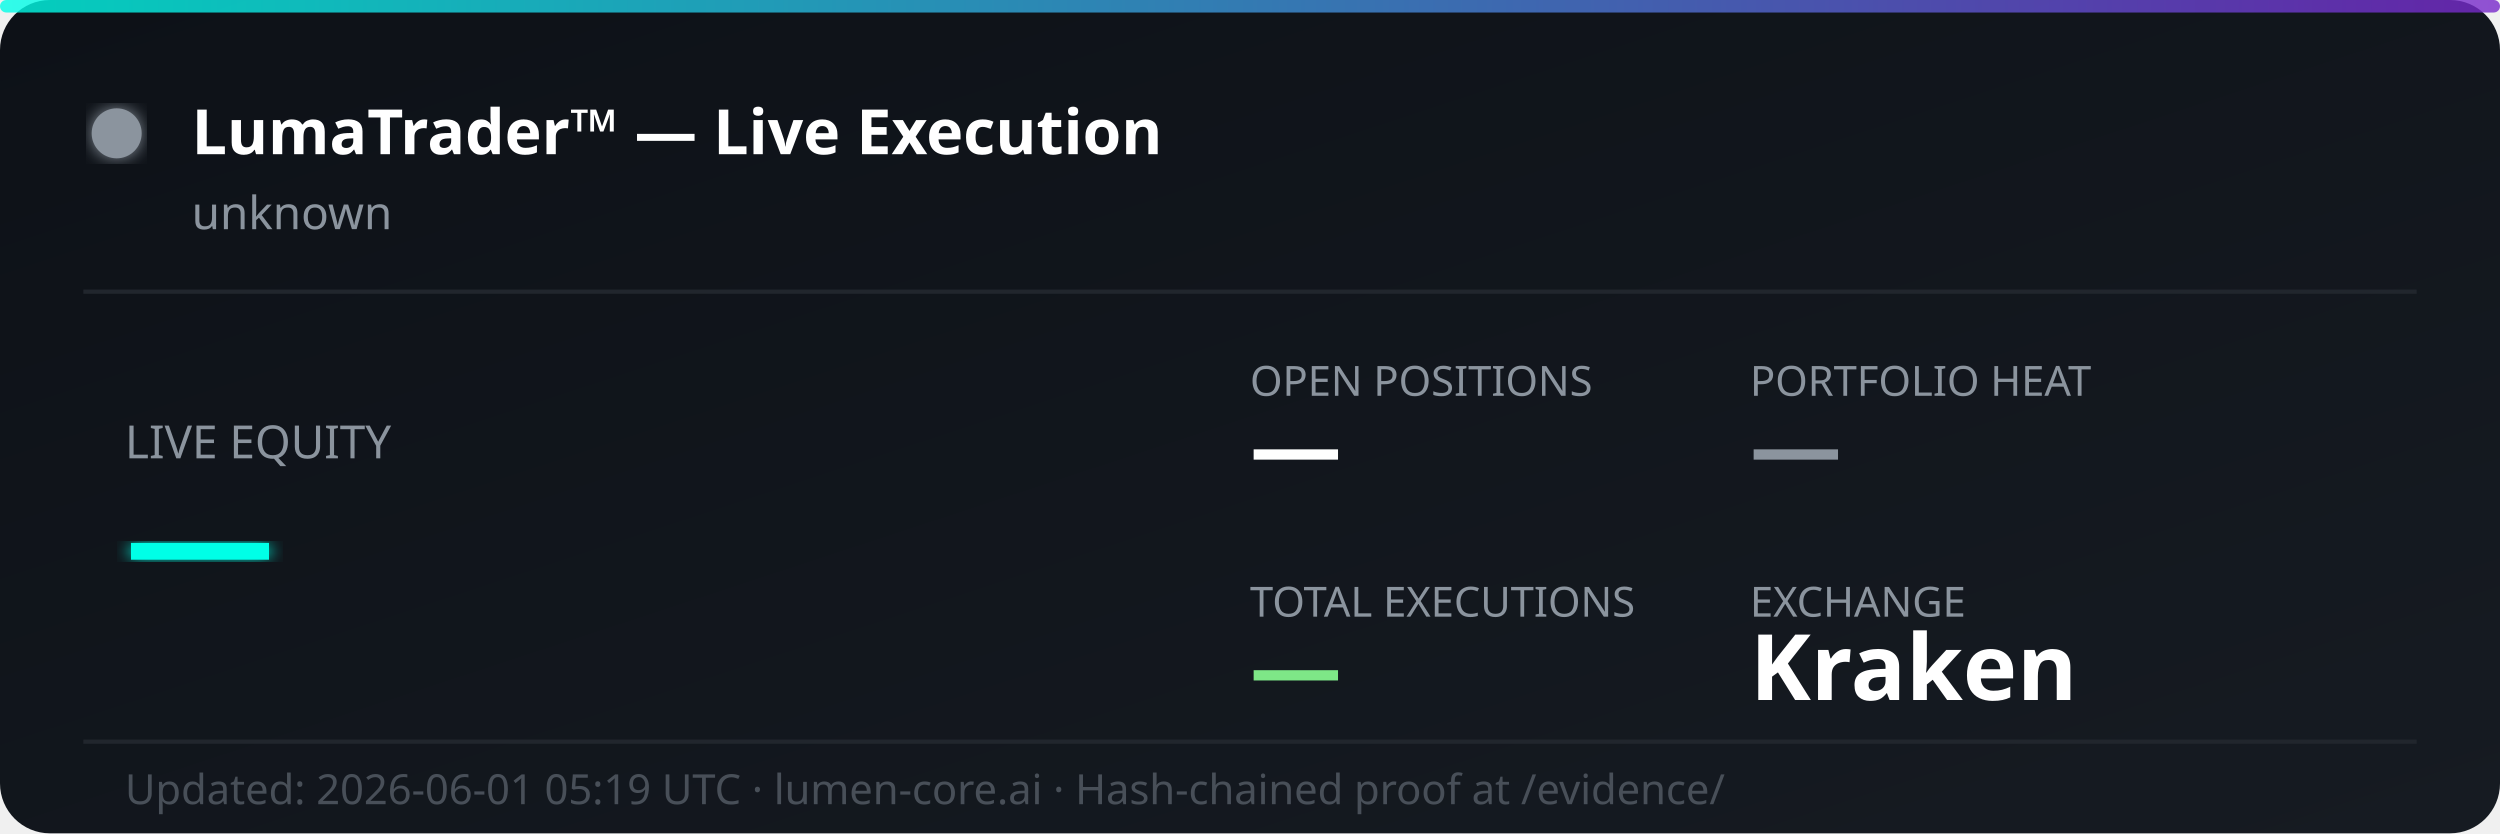
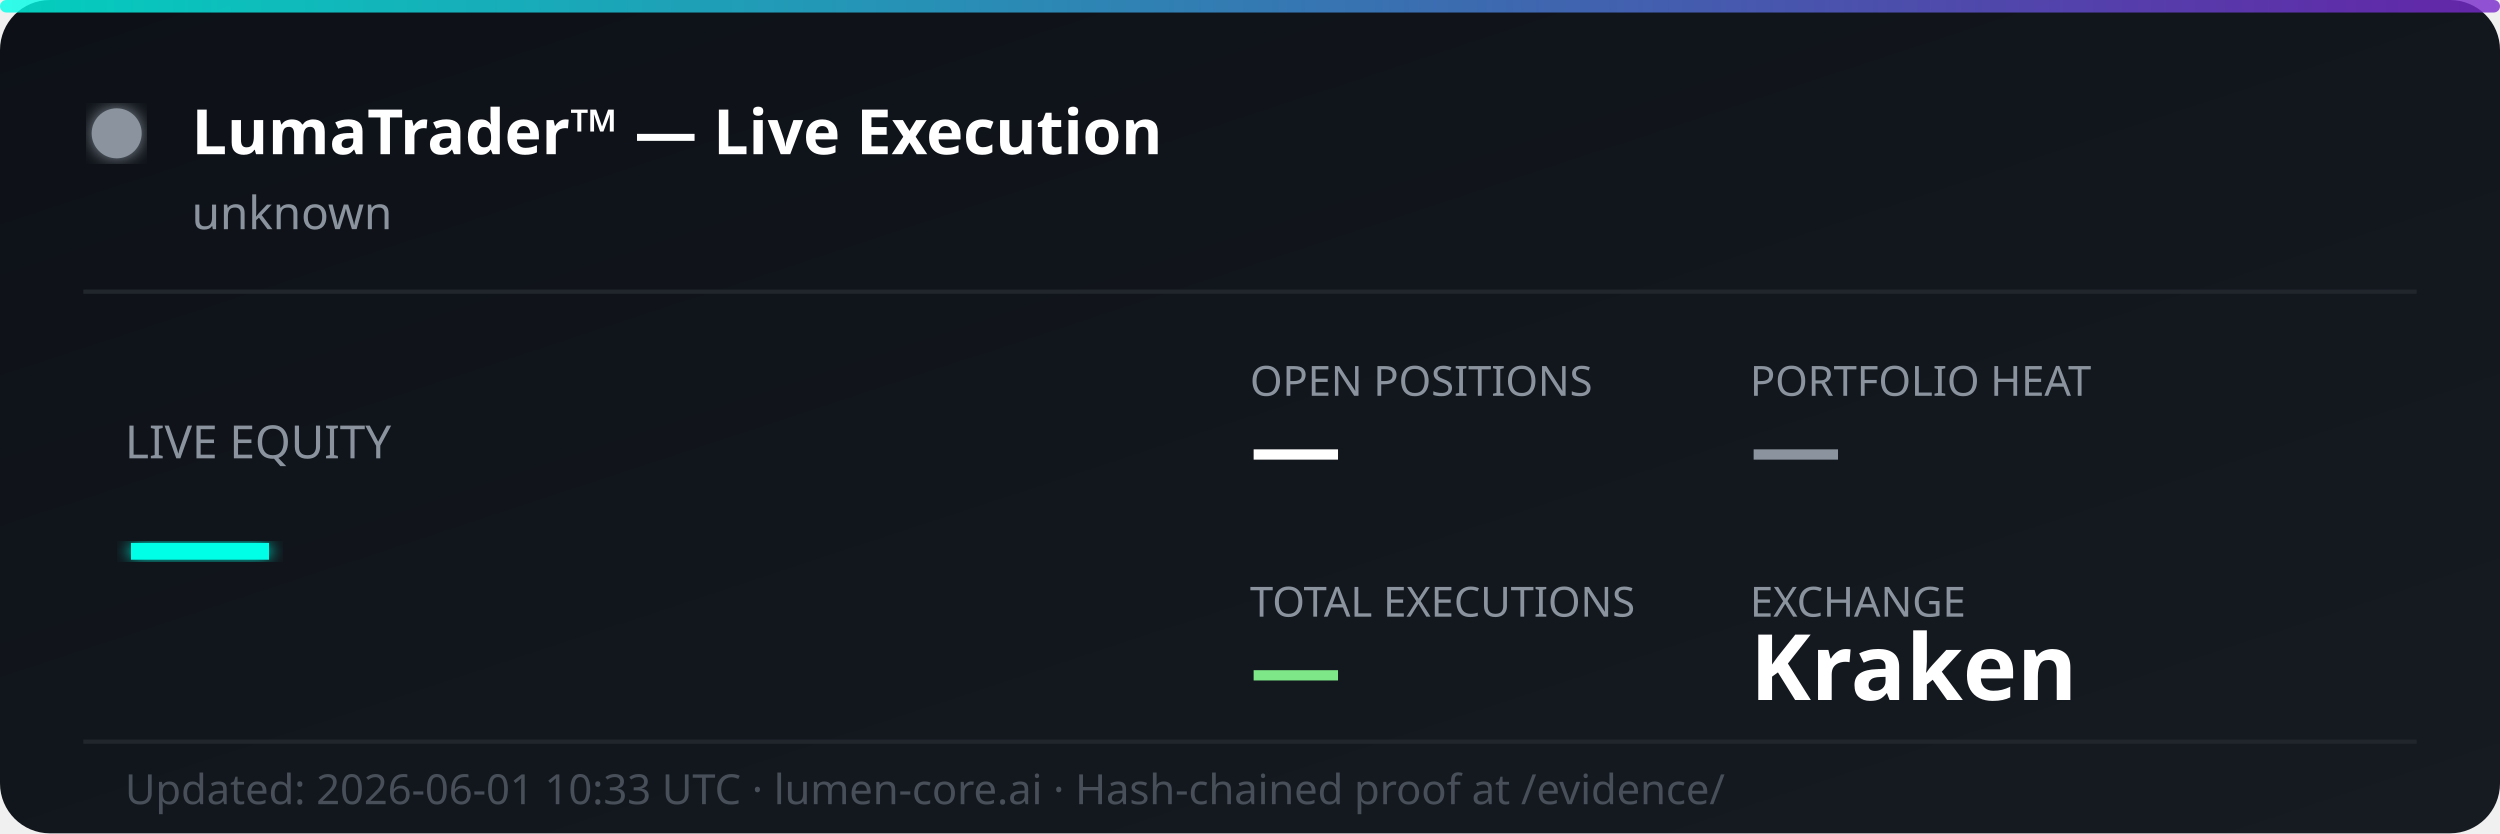
<svg xmlns="http://www.w3.org/2000/svg" width="600" height="200" viewBox="0 0 600 200" fill="none">
  <defs>
    <linearGradient id="bg" x1="0%" y1="0%" x2="100%" y2="100%">
      <stop offset="0%" style="stop-color:#0d1117;stop-opacity:1" />
      <stop offset="100%" style="stop-color:#161b22;stop-opacity:1" />
    </linearGradient>
    <linearGradient id="accent" x1="0%" y1="0%" x2="100%" y2="0%">
      <stop offset="0%" style="stop-color:#00ffe7;stop-opacity:0.8" />
      <stop offset="100%" style="stop-color:#7928ca;stop-opacity:0.8" />
    </linearGradient>
    <filter id="glow">
      <feGaussianBlur stdDeviation="2" result="coloredBlur" />
      <feMerge>
        <feMergeNode in="coloredBlur" />
        <feMergeNode in="SourceGraphic" />
      </feMerge>
    </filter>
  </defs>
  <rect width="600" height="200" rx="12" fill="url(#bg)" />
  <rect width="600" height="3" rx="1.5" fill="url(#accent)" />
  <circle cx="28" cy="32" r="6" fill="#8b949e" filter="url(#glow)">
    <animate attributeName="opacity" values="1;0.3;1" dur="2s" repeatCount="indefinite" />
  </circle>
  <text x="46" y="37" font-family="'Segoe UI', system-ui, sans-serif" font-size="15" font-weight="700" fill="#ffffff">LumaTrader™ — Live Execution</text>
  <text x="46" y="55" font-family="'Segoe UI', system-ui, sans-serif" font-size="11" fill="#8b949e">unknown</text>
  <line x1="20" y1="70" x2="580" y2="70" stroke="#21262d" stroke-width="1" />
  <text x="30" y="110" font-family="'Segoe UI', system-ui, sans-serif" font-size="11" fill="#8b949e">LIVE EQUITY</text>
  <text x="30" y="142" font-family="'Segoe UI', system-ui, sans-serif" font-size="36" font-weight="800" fill="#00ffe7" filter="url(#glow)">—</text>
  <text x="300" y="95" font-family="'Segoe UI', system-ui, sans-serif" font-size="10" fill="#8b949e">OPEN POSITIONS</text>
  <text x="300" y="115" font-family="'Segoe UI', system-ui, sans-serif" font-size="22" font-weight="700" fill="#ffffff">—</text>
  <text x="420" y="95" font-family="'Segoe UI', system-ui, sans-serif" font-size="10" fill="#8b949e">PORTFOLIO HEAT</text>
  <text x="420" y="115" font-family="'Segoe UI', system-ui, sans-serif" font-size="22" font-weight="700" fill="#8b949e">—</text>
  <text x="300" y="148" font-family="'Segoe UI', system-ui, sans-serif" font-size="10" fill="#8b949e">TOTAL EXECUTIONS</text>
  <text x="300" y="168" font-family="'Segoe UI', system-ui, sans-serif" font-size="22" font-weight="700" fill="#7ee787">—</text>
  <text x="420" y="148" font-family="'Segoe UI', system-ui, sans-serif" font-size="10" fill="#8b949e">EXCHANGE</text>
  <text x="420" y="168" font-family="'Segoe UI', system-ui, sans-serif" font-size="22" font-weight="700" fill="#ffffff">Kraken</text>
  <line x1="20" y1="178" x2="580" y2="178" stroke="#21262d" stroke-width="1" />
-   <text x="30" y="193" font-family="'Segoe UI', system-ui, sans-serif" font-size="10" fill="#484f58">Updated: 2026-06-01 05:19 UTC · lumen-core.ai · Hash-chained proof at /evidence/</text>
+   <text x="30" y="193" font-family="'Segoe UI', system-ui, sans-serif" font-size="10" fill="#484f58">Updated: 2026-06-01 10:33 UTC · lumen-core.ai · Hash-chained proof at /evidence/</text>
</svg>
